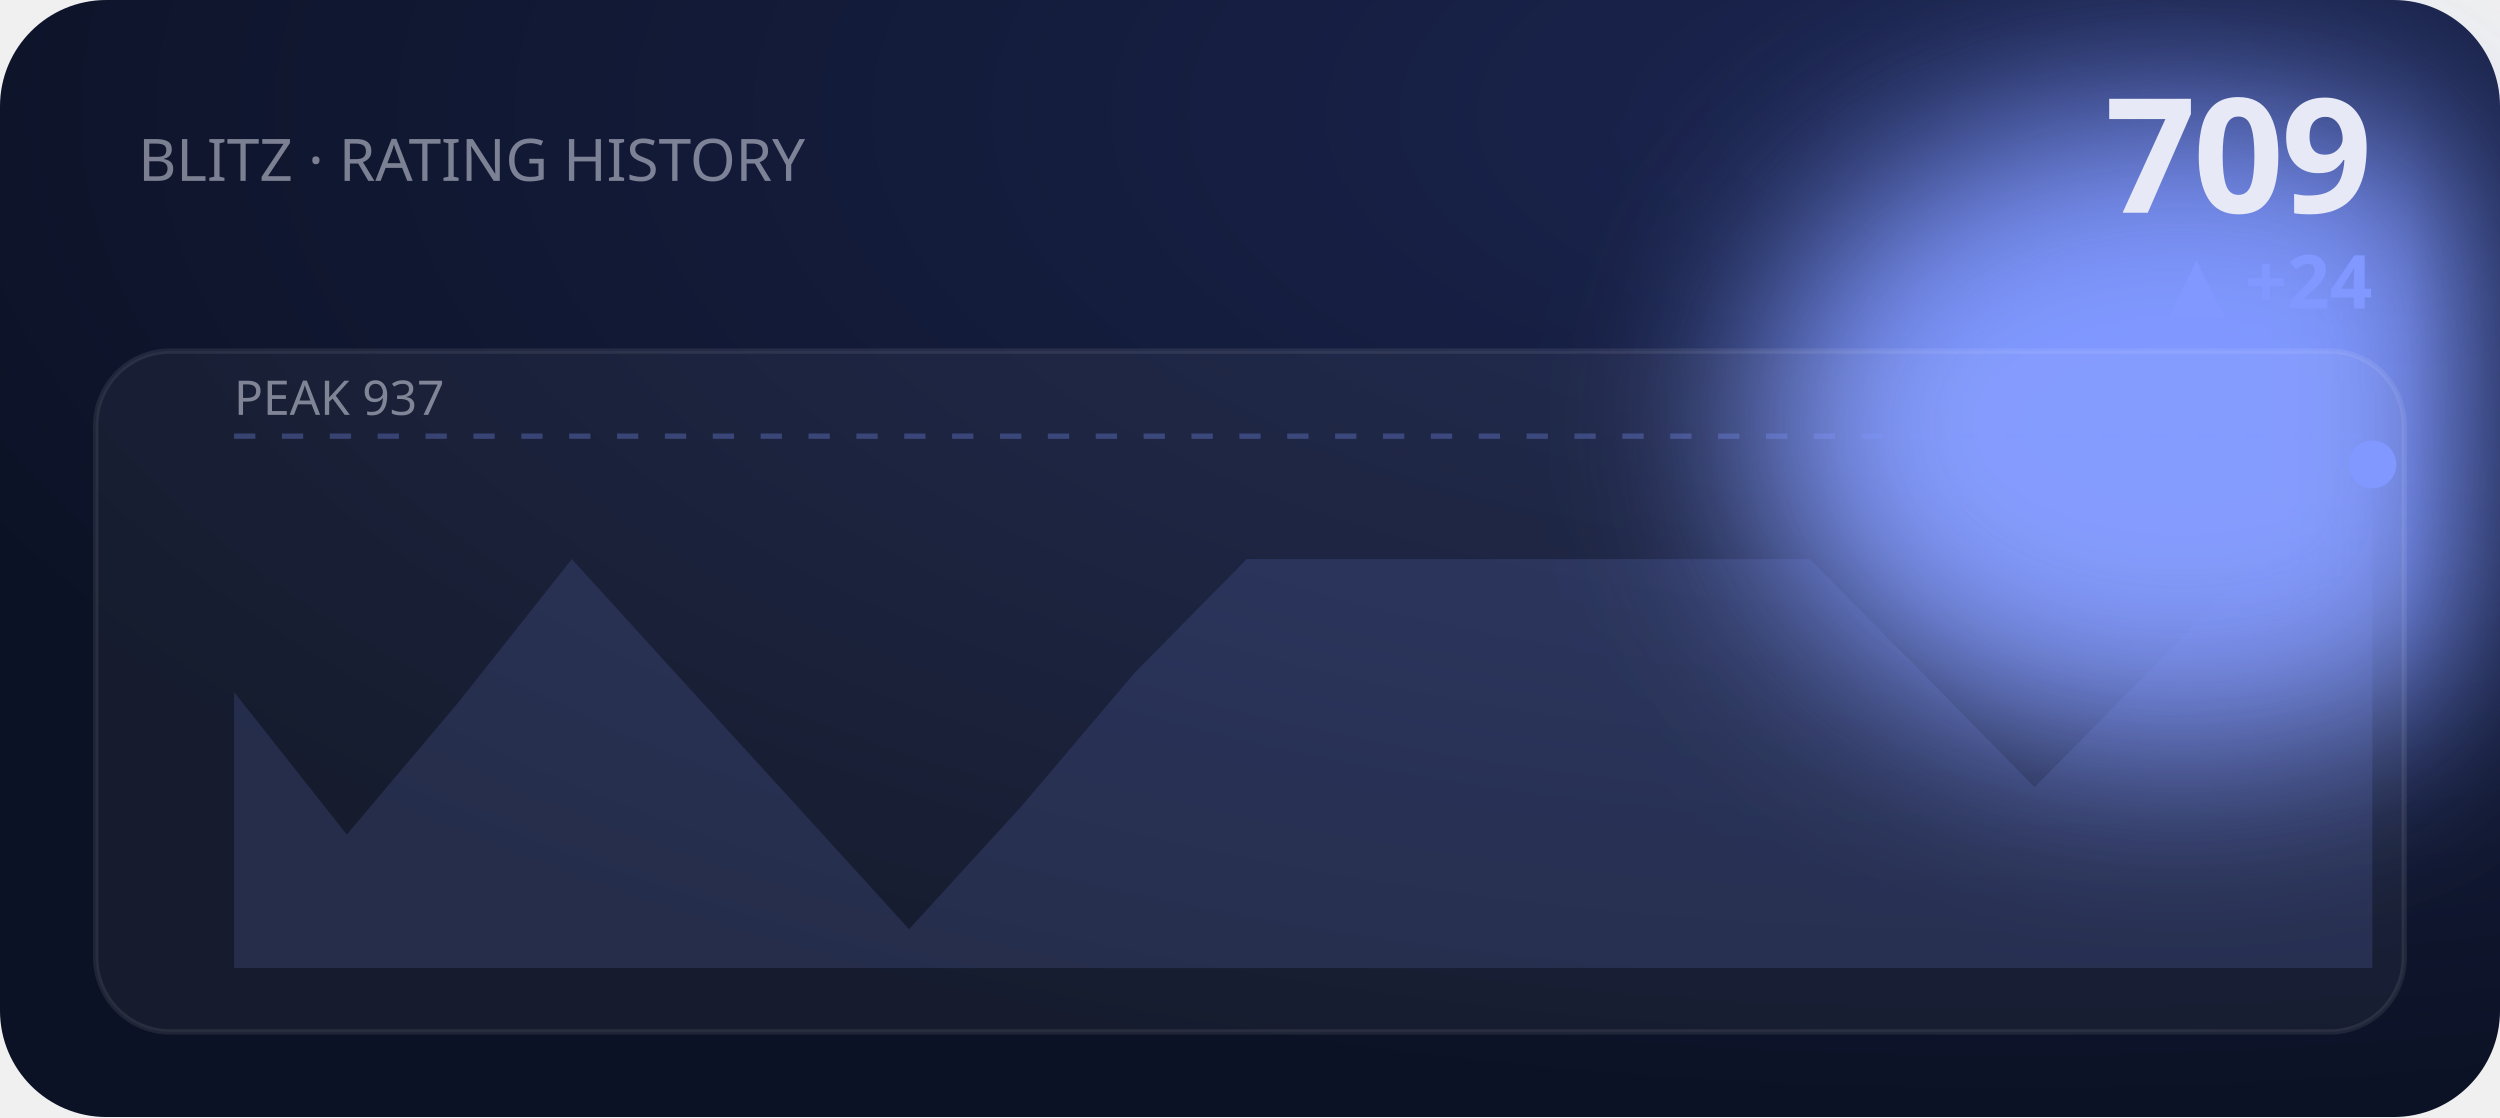
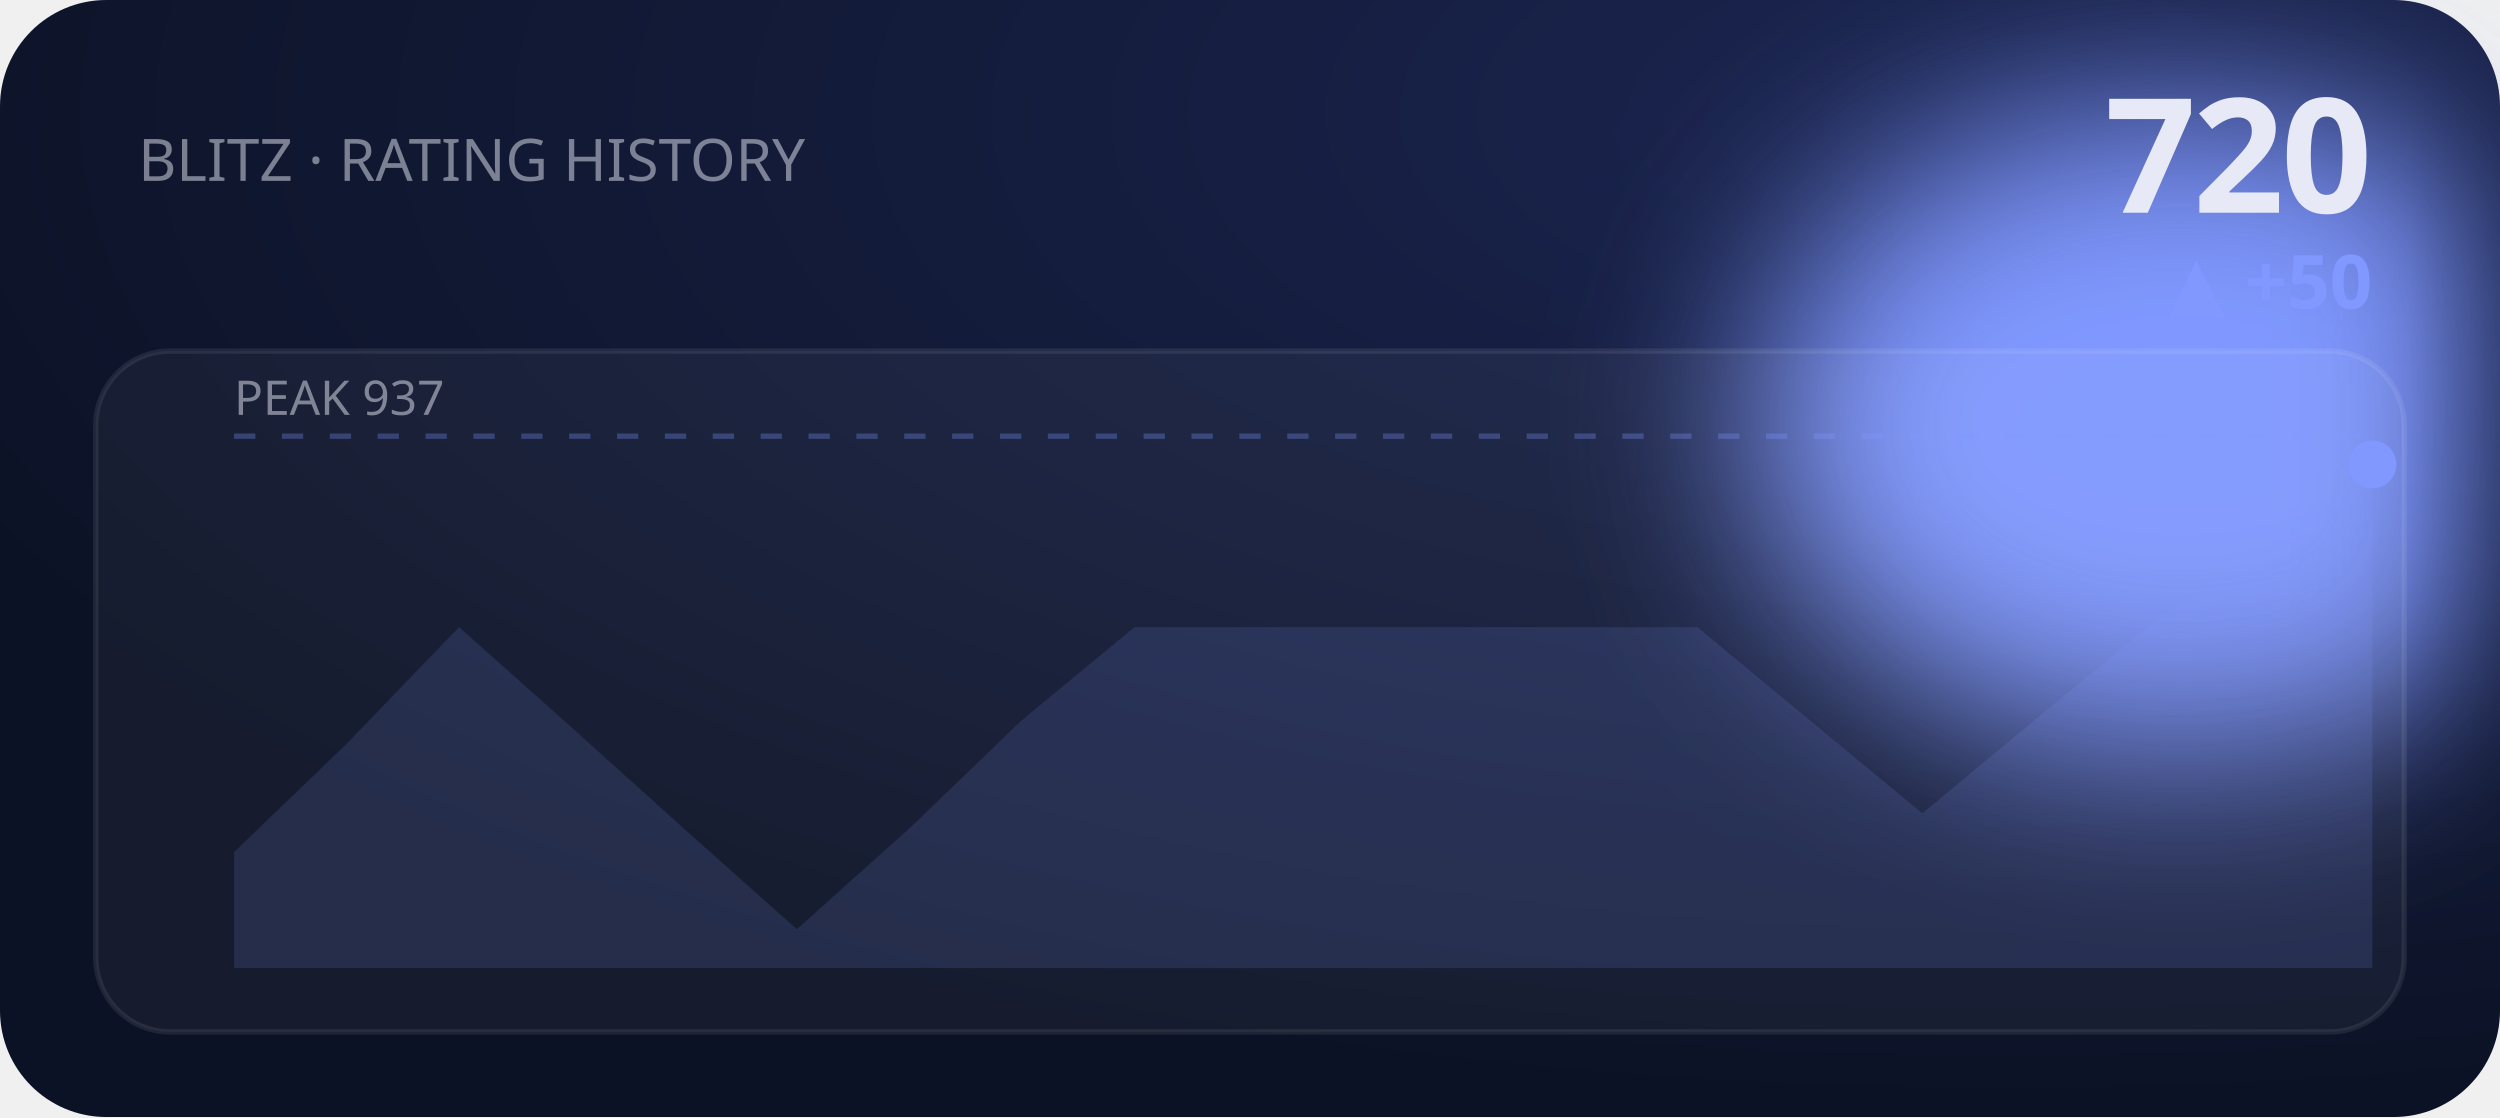
<svg xmlns="http://www.w3.org/2000/svg" viewBox="0 0 470 210" width="470" height="210" role="img" aria-label="BLITZ rating history">
  <defs>
    <filter id="bE2" x="-60%" y="-60%" width="220%" height="220%">
      <feGaussianBlur stdDeviation="18" />
    </filter>
    <radialGradient id="gE2" cx="80%" cy="10%" r="90%">
      <stop offset="0" stop-color="#1b2550" />
      <stop offset="1" stop-color="#0c1225" />
    </radialGradient>
  </defs>
  <style>text{fill:#e7eaf6}.bg{fill:#0c1225}.acc{fill:#8098ff}.ln{stroke:#8098ff}.area{fill:#8098ff;opacity:.14}.peak{stroke:#8098ff;opacity:.3}.chip{fill:#8098ff;opacity:.14}.down{fill:#e0715a}.panel{fill:#fff;opacity:.045}.stroke{stroke:#fff;opacity:.08;fill:none}svg{font-family:'Space Grotesk',system-ui,sans-serif}.lbl{font-weight:600;font-size:11px;letter-spacing:.16em}.big{font-weight:700;font-size:34px;letter-spacing:-.02em}.mid{font-weight:600;font-size:14px}.mut{font-weight:500;font-size:11px;opacity:.5}.ser{font-family:'Instrument Serif',serif;font-weight:400;letter-spacing:0}.mono{font-family:'JetBrains Mono',monospace}.ln{fill:none;stroke-width:2.5;stroke-linecap:round;stroke-linejoin:round}.thin{stroke-width:1.6}.draw{stroke-dasharray:1200;stroke-dashoffset:1200;animation:draw 2.3s cubic-bezier(.6,.05,.2,1) forwards .25s}.dot{animation:pulse 2s ease-in-out infinite}.glow{animation:glow 3.4s ease-in-out infinite}.float{animation:float 6.5s ease-in-out infinite}.shim{animation:shim 3s ease-in-out infinite}@keyframes draw{to{stroke-dashoffset:0}}@keyframes pulse{0%,100%{r:4.5;opacity:1}50%{r:8;opacity:.45}}@keyframes glow{0%,100%{opacity:.14}50%{opacity:.34}}@keyframes float{0%,100%{transform:translateY(0)}50%{transform:translateY(-7px)}}@keyframes shim{0%,100%{opacity:.5}50%{opacity:1}}</style>
  <rect width="470" height="210" rx="20" fill="url(#gE2)" />
  <ellipse class="acc glow" cx="410" cy="80" rx="80" ry="60" filter="url(#bE2)" />
  <text class="mut" x="26" y="34">BLITZ · RATING HISTORY</text>
-   <text class="big" x="446" y="40" text-anchor="end" style="font-size:30px">709</text>
-   <text class="acc mid" x="446" y="58" text-anchor="end">▲ +24</text>
+   <text class="big" x="446" y="40" text-anchor="end" style="font-size:30px">720</text>
+   <text class="acc mid" x="446" y="58" text-anchor="end">▲ +50</text>
  <rect class="panel" x="18" y="66" width="434" height="128" rx="14" />
  <rect class="stroke" x="18" y="66" width="434" height="128" rx="14" />
  <line class="peak" x1="44" y1="82" x2="446" y2="82" stroke-dasharray="4 5" />
  <text class="mut" x="44" y="78" style="font-size:9px">PEAK 937</text>
-   <polygon class="area" points="44.0,130.1 65.2,156.9 86.3,131.9 107.5,105.1 128.6,128.3 149.8,151.5 170.9,174.7 192.1,151.5 213.3,126.5 234.4,105.1 255.6,105.1 276.7,105.1 297.9,105.1 319.1,105.1 340.2,105.1 361.4,126.5 382.5,148.0 403.7,126.5 424.8,105.1 446.0,87.3 446.0,182 44.0,182" />
-   <polyline class="ln draw" points="44.0,130.1 65.2,156.9 86.3,131.9 107.5,105.1 128.6,128.3 149.8,151.5 170.9,174.7 192.1,151.5 213.3,126.5 234.4,105.1 255.6,105.1 276.7,105.1 297.9,105.1 319.1,105.1 340.2,105.1 361.4,126.5 382.5,148.0 403.7,126.5 424.8,105.1 446.0,87.3" />
+   <polygon class="area" points="44.0,160.2 65.2,139.8 86.3,117.9 107.5,136.8 128.6,155.8 149.8,174.7 170.9,155.8 192.1,135.4 213.3,117.9 234.4,117.9 255.6,117.9 276.7,117.9 297.9,117.9 319.1,117.9 340.2,135.4 361.4,152.9 382.5,135.4 403.7,117.9 424.8,103.3 446.0,87.3 446.0,182 44.0,182" />
+   <polyline class="ln draw" points="44.0,160.2 65.2,139.8 86.3,117.9 107.5,136.8 128.6,155.8 149.8,174.7 170.9,155.8 192.1,135.4 213.3,117.9 234.4,117.9 255.6,117.9 276.7,117.9 297.9,117.9 319.1,117.9 340.2,135.4 361.4,152.9 382.5,135.4 403.7,117.9 424.8,103.3 446.0,87.3" />
  <circle class="acc dot" cx="446.0" cy="87.3" r="4.5" />
</svg>
